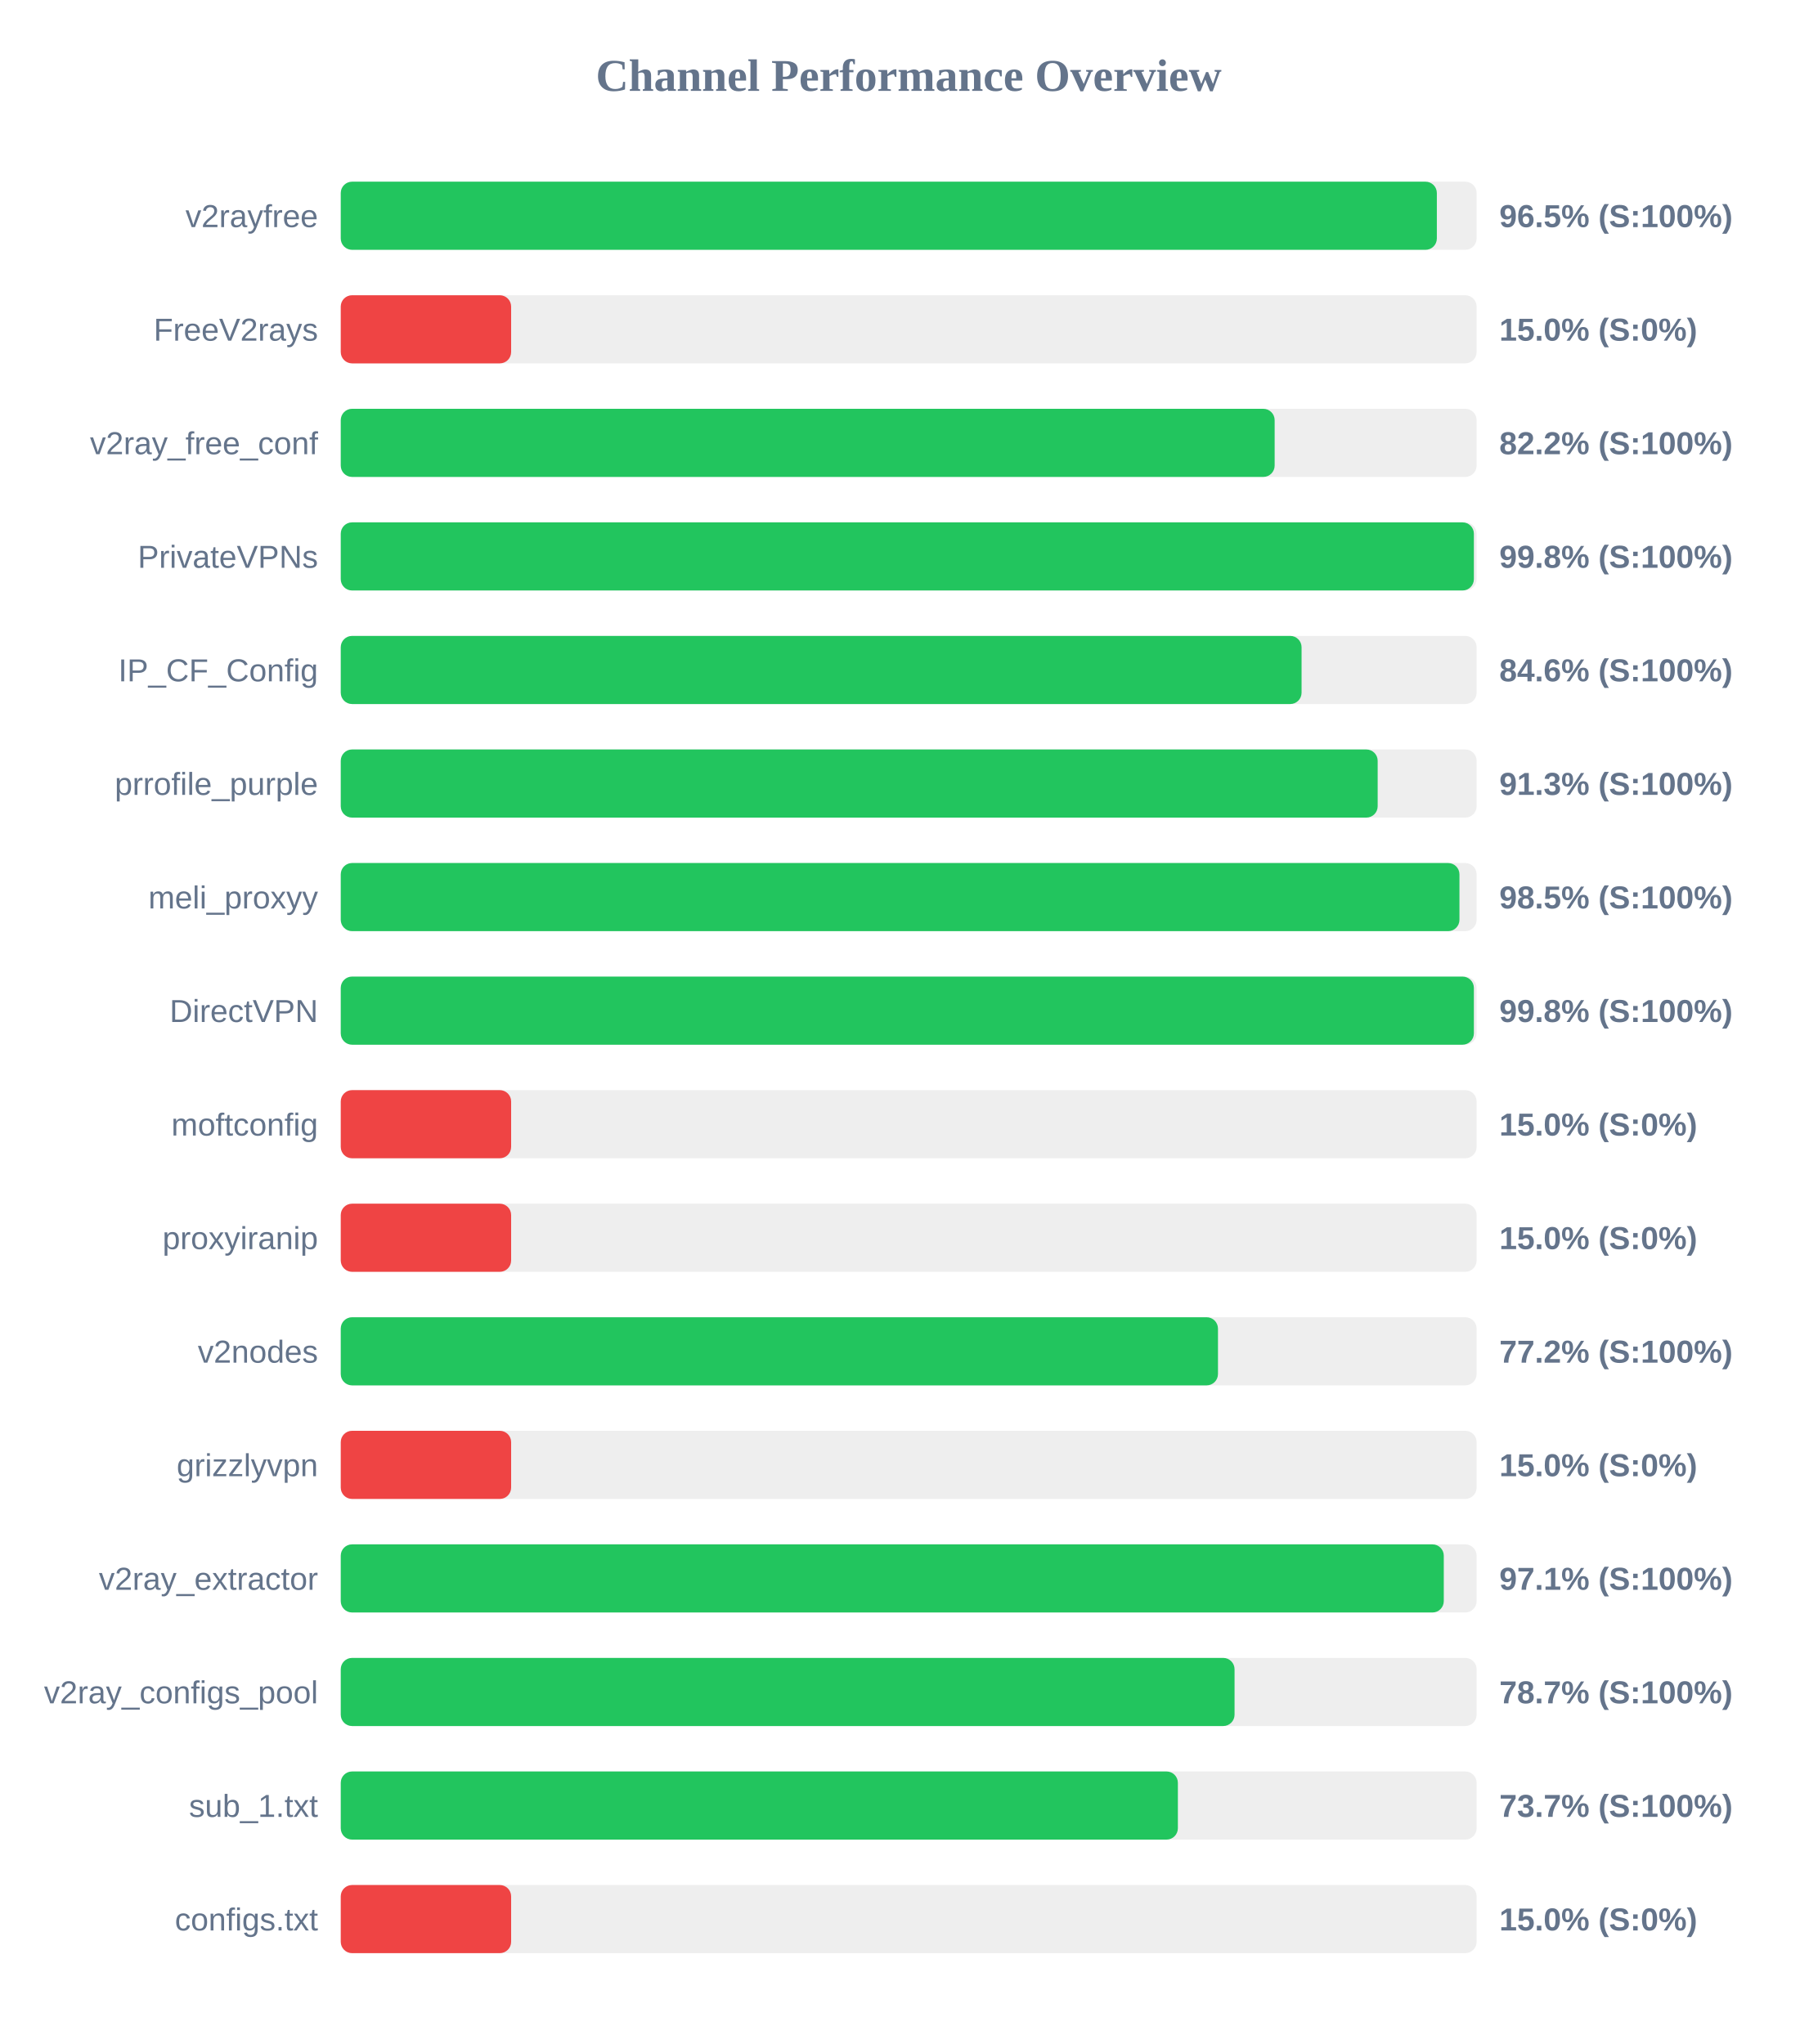
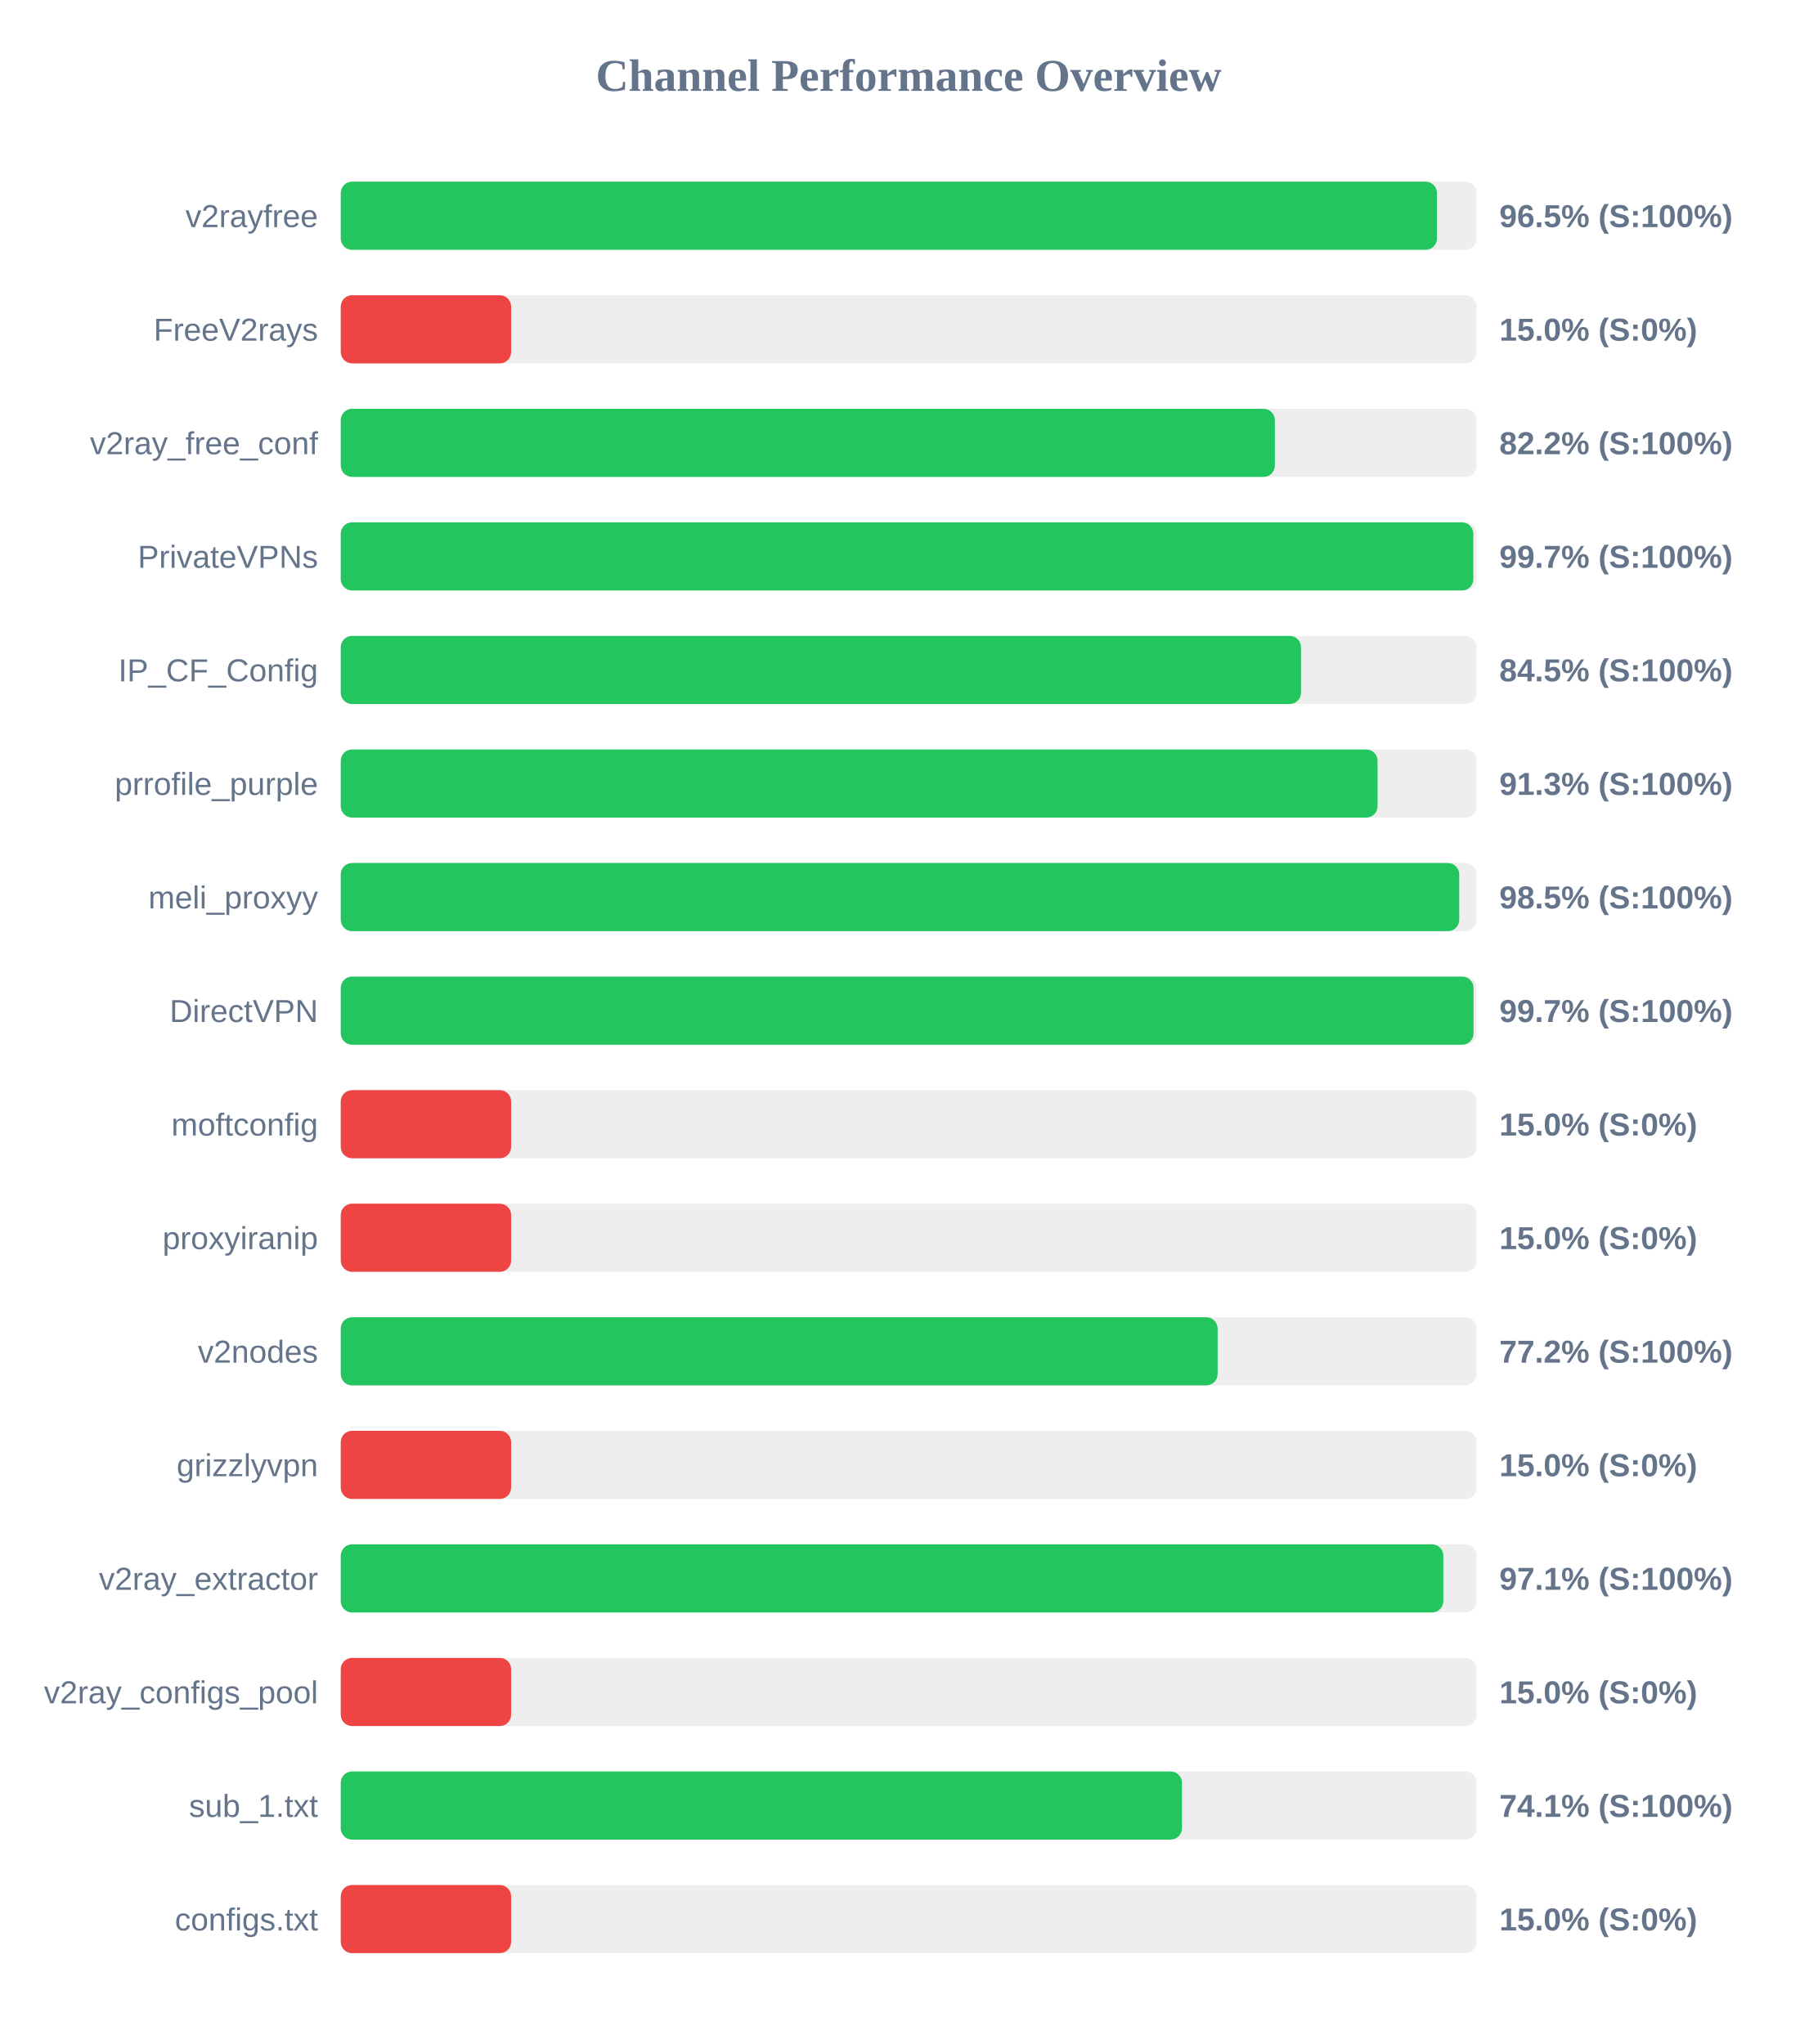
<svg xmlns="http://www.w3.org/2000/svg" width="800" height="900" version="1.1">
  <style>
        .row { font: 14px Arial; fill: #64748b; }
        .score { font: bold 14px Arial; fill: #64748b; }
    </style>
  <text x="400" y="40" text-anchor="middle" font-size="20px" font-weight="bold" fill="#64748b">Channel Performance Overview</text>
  <rect x="150" y="80" width="500" height="30" fill="#eee" rx="5" />
-   <rect x="150" y="80" width="482.5" height="30" fill="#22c55e" rx="5" />
+   <rect x="150" y="80" width="482.55" height="30" fill="#22c55e" rx="5" />
  <text x="140" y="100" text-anchor="end" class="row">v2rayfree</text>
  <text x="660" y="100" text-anchor="start" class="score">96.5% (S:100%)</text>
  <rect x="150" y="130" width="500" height="30" fill="#eee" rx="5" />
  <rect x="150" y="130" width="75.0" height="30" fill="#ef4444" rx="5" />
  <text x="140" y="150" text-anchor="end" class="row">FreeV2rays</text>
  <text x="660" y="150" text-anchor="start" class="score">15.0% (S:0%)</text>
  <rect x="150" y="180" width="500" height="30" fill="#eee" rx="5" />
-   <rect x="150" y="180" width="411.1" height="30" fill="#22c55e" rx="5" />
+   <rect x="150" y="180" width="411.2" height="30" fill="#22c55e" rx="5" />
  <text x="140" y="200" text-anchor="end" class="row">v2ray_free_conf</text>
  <text x="660" y="200" text-anchor="start" class="score">82.2% (S:100%)</text>
  <rect x="150" y="230" width="500" height="30" fill="#eee" rx="5" />
-   <rect x="150" y="230" width="498.8" height="30" fill="#22c55e" rx="5" />
+   <rect x="150" y="230" width="498.55" height="30" fill="#22c55e" rx="5" />
  <text x="140" y="250" text-anchor="end" class="row">PrivateVPNs</text>
-   <text x="660" y="250" text-anchor="start" class="score">99.8% (S:100%)</text>
+   <text x="660" y="250" text-anchor="start" class="score">99.7% (S:100%)</text>
  <rect x="150" y="280" width="500" height="30" fill="#eee" rx="5" />
-   <rect x="150" y="280" width="422.95" height="30" fill="#22c55e" rx="5" />
+   <rect x="150" y="280" width="422.7" height="30" fill="#22c55e" rx="5" />
  <text x="140" y="300" text-anchor="end" class="row">IP_CF_Config</text>
-   <text x="660" y="300" text-anchor="start" class="score">84.6% (S:100%)</text>
+   <text x="660" y="300" text-anchor="start" class="score">84.5% (S:100%)</text>
  <rect x="150" y="330" width="500" height="30" fill="#eee" rx="5" />
-   <rect x="150" y="330" width="456.45" height="30" fill="#22c55e" rx="5" />
+   <rect x="150" y="330" width="456.4" height="30" fill="#22c55e" rx="5" />
  <text x="140" y="350" text-anchor="end" class="row">prrofile_purple</text>
  <text x="660" y="350" text-anchor="start" class="score">91.3% (S:100%)</text>
  <rect x="150" y="380" width="500" height="30" fill="#eee" rx="5" />
-   <rect x="150" y="380" width="492.45" height="30" fill="#22c55e" rx="5" />
+   <rect x="150" y="380" width="492.35" height="30" fill="#22c55e" rx="5" />
  <text x="140" y="400" text-anchor="end" class="row">meli_proxyy</text>
  <text x="660" y="400" text-anchor="start" class="score">98.5% (S:100%)</text>
  <rect x="150" y="430" width="500" height="30" fill="#eee" rx="5" />
-   <rect x="150" y="430" width="498.8" height="30" fill="#22c55e" rx="5" />
+   <rect x="150" y="430" width="498.65" height="30" fill="#22c55e" rx="5" />
  <text x="140" y="450" text-anchor="end" class="row">DirectVPN</text>
-   <text x="660" y="450" text-anchor="start" class="score">99.8% (S:100%)</text>
+   <text x="660" y="450" text-anchor="start" class="score">99.7% (S:100%)</text>
  <rect x="150" y="480" width="500" height="30" fill="#eee" rx="5" />
  <rect x="150" y="480" width="75.0" height="30" fill="#ef4444" rx="5" />
  <text x="140" y="500" text-anchor="end" class="row">moftconfig</text>
  <text x="660" y="500" text-anchor="start" class="score">15.0% (S:0%)</text>
  <rect x="150" y="530" width="500" height="30" fill="#eee" rx="5" />
  <rect x="150" y="530" width="75.0" height="30" fill="#ef4444" rx="5" />
  <text x="140" y="550" text-anchor="end" class="row">proxyiranip</text>
  <text x="660" y="550" text-anchor="start" class="score">15.0% (S:0%)</text>
  <rect x="150" y="580" width="500" height="30" fill="#eee" rx="5" />
-   <rect x="150" y="580" width="386.15" height="30" fill="#22c55e" rx="5" />
+   <rect x="150" y="580" width="386.0" height="30" fill="#22c55e" rx="5" />
  <text x="140" y="600" text-anchor="end" class="row">v2nodes</text>
  <text x="660" y="600" text-anchor="start" class="score">77.2% (S:100%)</text>
  <rect x="150" y="630" width="500" height="30" fill="#eee" rx="5" />
  <rect x="150" y="630" width="75.0" height="30" fill="#ef4444" rx="5" />
  <text x="140" y="650" text-anchor="end" class="row">grizzlyvpn</text>
  <text x="660" y="650" text-anchor="start" class="score">15.0% (S:0%)</text>
  <rect x="150" y="680" width="500" height="30" fill="#eee" rx="5" />
-   <rect x="150" y="680" width="485.55" height="30" fill="#22c55e" rx="5" />
+   <rect x="150" y="680" width="485.35" height="30" fill="#22c55e" rx="5" />
  <text x="140" y="700" text-anchor="end" class="row">v2ray_extractor</text>
  <text x="660" y="700" text-anchor="start" class="score">97.1% (S:100%)</text>
  <rect x="150" y="730" width="500" height="30" fill="#eee" rx="5" />
-   <rect x="150" y="730" width="393.45" height="30" fill="#22c55e" rx="5" />
+   <rect x="150" y="730" width="75.0" height="30" fill="#ef4444" rx="5" />
  <text x="140" y="750" text-anchor="end" class="row">v2ray_configs_pool</text>
-   <text x="660" y="750" text-anchor="start" class="score">78.7% (S:100%)</text>
+   <text x="660" y="750" text-anchor="start" class="score">15.0% (S:0%)</text>
  <rect x="150" y="780" width="500" height="30" fill="#eee" rx="5" />
-   <rect x="150" y="780" width="368.5" height="30" fill="#22c55e" rx="5" />
+   <rect x="150" y="780" width="370.3" height="30" fill="#22c55e" rx="5" />
  <text x="140" y="800" text-anchor="end" class="row">sub_1.txt</text>
-   <text x="660" y="800" text-anchor="start" class="score">73.7% (S:100%)</text>
+   <text x="660" y="800" text-anchor="start" class="score">74.1% (S:100%)</text>
  <rect x="150" y="830" width="500" height="30" fill="#eee" rx="5" />
  <rect x="150" y="830" width="75.0" height="30" fill="#ef4444" rx="5" />
  <text x="140" y="850" text-anchor="end" class="row">configs.txt</text>
  <text x="660" y="850" text-anchor="start" class="score">15.0% (S:0%)</text>
</svg>
